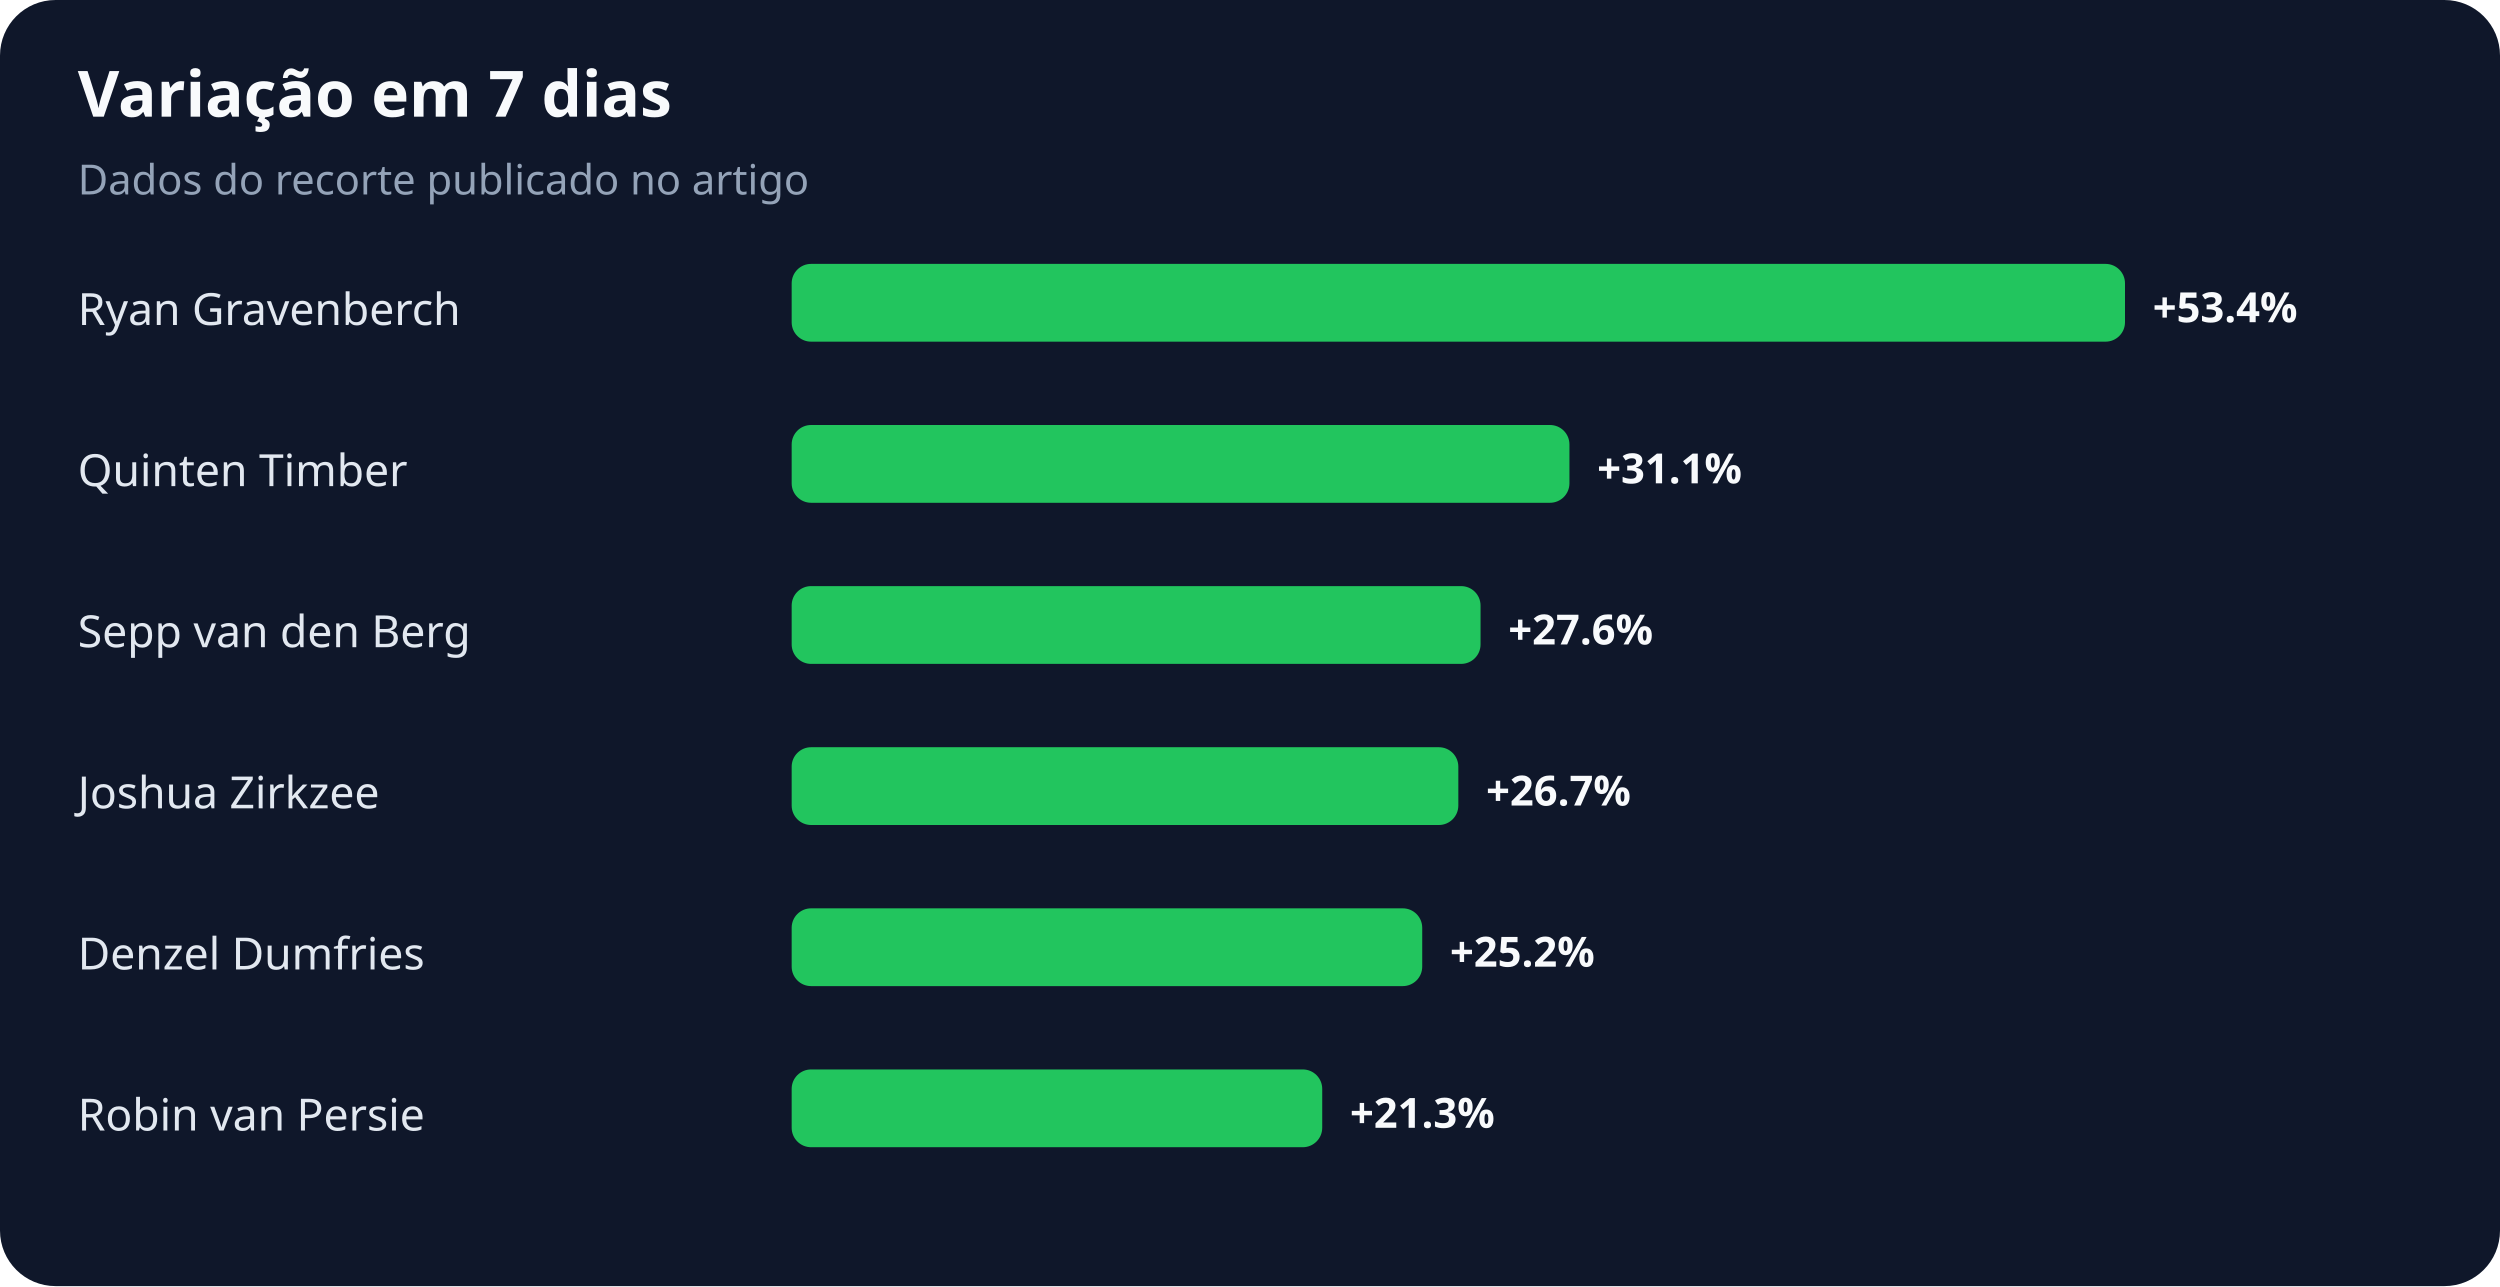
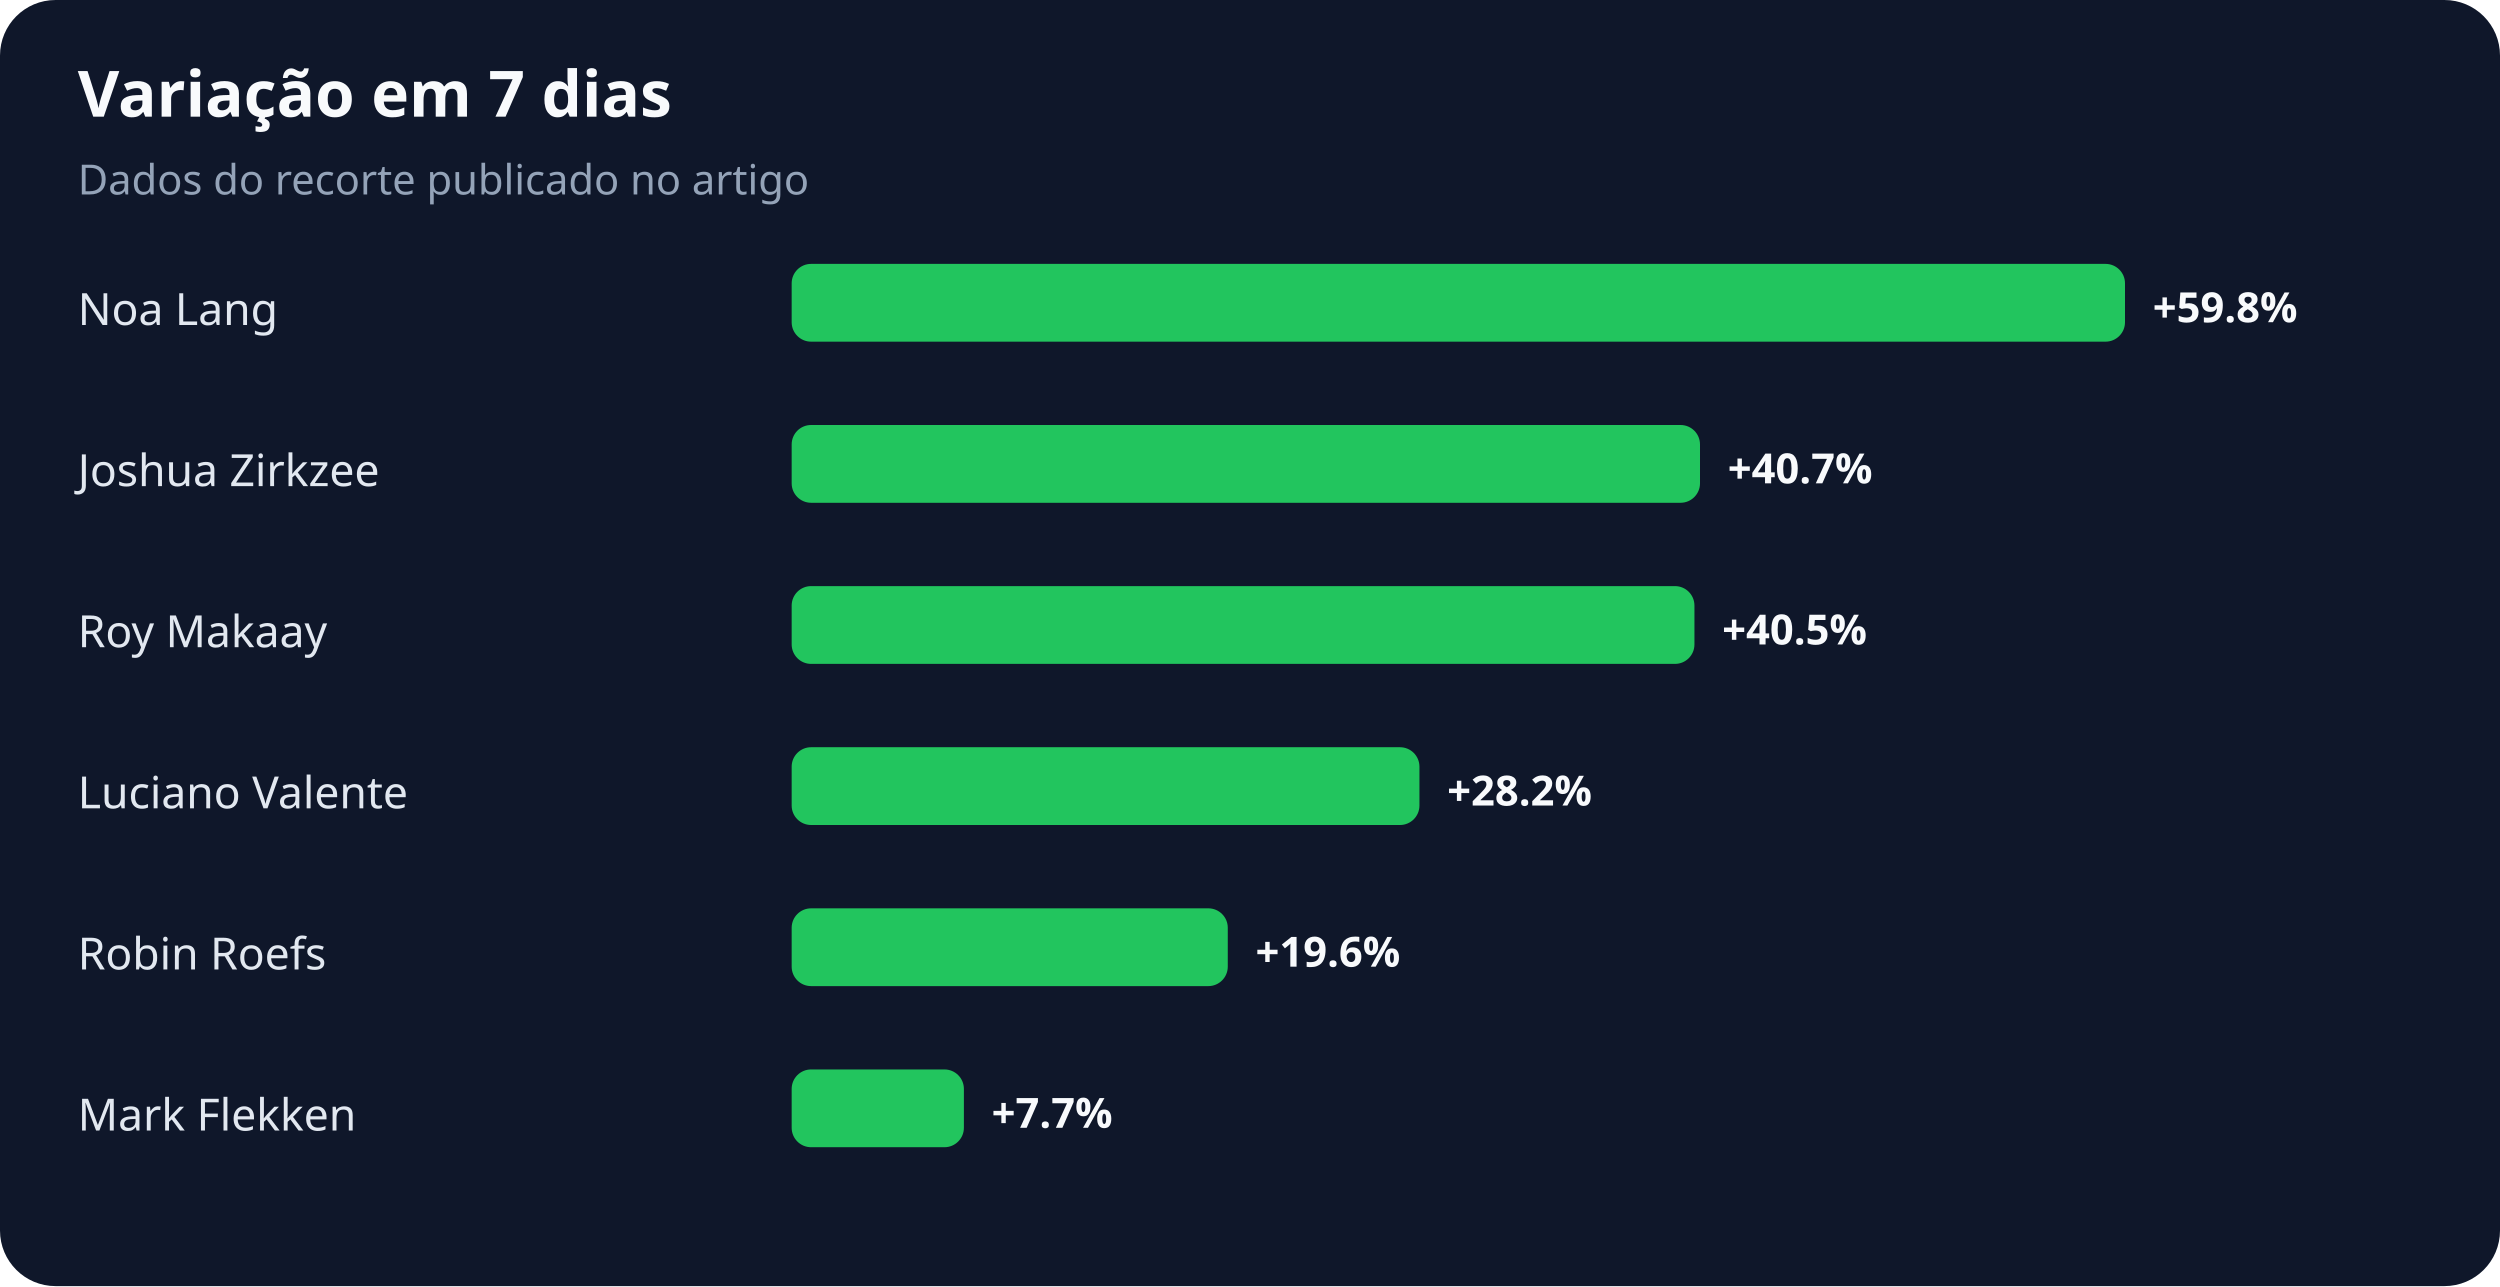
<svg xmlns="http://www.w3.org/2000/svg" width="900" height="463" viewBox="0 0 900 463" role="img" aria-labelledby="title desc">
  <rect width="100%" height="100%" rx="20" fill="#0f172a" />
  <text x="28" y="42" fill="#f8fafc" font-family="system-ui,sans-serif" font-size="23" font-weight="700">Variação em 7 dias</text>
  <text x="28" y="70" fill="#94a3b8" font-family="system-ui,sans-serif" font-size="15">Dados do recorte publicado no artigo</text>
-   <text x="28" y="117" fill="#e2e8f0" font-family="system-ui,sans-serif" font-size="16">Ryan Gravenberch</text>
+   <text x="28" y="117" fill="#e2e8f0" font-family="system-ui,sans-serif" font-size="16">Noa Lang</text>
  <rect x="285" y="95" width="480" height="28" rx="7" fill="#22c55e" />
-   <text x="775" y="116" fill="#f8fafc" font-family="system-ui,sans-serif" font-size="15" font-weight="700">+53.4%</text>
-   <text x="28" y="175" fill="#e2e8f0" font-family="system-ui,sans-serif" font-size="16">Quinten Timber</text>
-   <rect x="285" y="153" width="280" height="28" rx="7" fill="#22c55e" />
-   <text x="575" y="174" fill="#f8fafc" font-family="system-ui,sans-serif" font-size="15" font-weight="700">+31.1%</text>
-   <text x="28" y="233" fill="#e2e8f0" font-family="system-ui,sans-serif" font-size="16">Sepp van den Berg</text>
-   <rect x="285" y="211" width="248" height="28" rx="7" fill="#22c55e" />
-   <text x="543" y="232" fill="#f8fafc" font-family="system-ui,sans-serif" font-size="15" font-weight="700">+27.6%</text>
-   <text x="28" y="291" fill="#e2e8f0" font-family="system-ui,sans-serif" font-size="16">Joshua Zirkzee</text>
-   <rect x="285" y="269" width="240" height="28" rx="7" fill="#22c55e" />
-   <text x="535" y="290" fill="#f8fafc" font-family="system-ui,sans-serif" font-size="15" font-weight="700">+26.7%</text>
-   <text x="28" y="349" fill="#e2e8f0" font-family="system-ui,sans-serif" font-size="16">Denzel Dumfries</text>
-   <rect x="285" y="327" width="227" height="28" rx="7" fill="#22c55e" />
-   <text x="522" y="348" fill="#f8fafc" font-family="system-ui,sans-serif" font-size="15" font-weight="700">+25.2%</text>
-   <text x="28" y="407" fill="#e2e8f0" font-family="system-ui,sans-serif" font-size="16">Robin van Persie</text>
-   <rect x="285" y="385" width="191" height="28" rx="7" fill="#22c55e" />
-   <text x="486" y="406" fill="#f8fafc" font-family="system-ui,sans-serif" font-size="15" font-weight="700">+21.3%</text>
+   <text x="775" y="116" fill="#f8fafc" font-family="system-ui,sans-serif" font-size="15" font-weight="700">+59.8%</text>
+   <text x="28" y="175" fill="#e2e8f0" font-family="system-ui,sans-serif" font-size="16">Joshua Zirkzee</text>
+   <rect x="285" y="153" width="327" height="28" rx="7" fill="#22c55e" />
+   <text x="622" y="174" fill="#f8fafc" font-family="system-ui,sans-serif" font-size="15" font-weight="700">+40.7%</text>
+   <text x="28" y="233" fill="#e2e8f0" font-family="system-ui,sans-serif" font-size="16">Roy Makaay</text>
+   <rect x="285" y="211" width="325" height="28" rx="7" fill="#22c55e" />
+   <text x="620" y="232" fill="#f8fafc" font-family="system-ui,sans-serif" font-size="15" font-weight="700">+40.5%</text>
+   <text x="28" y="291" fill="#e2e8f0" font-family="system-ui,sans-serif" font-size="16">Luciano Valente</text>
+   <rect x="285" y="269" width="226" height="28" rx="7" fill="#22c55e" />
+   <text x="521" y="290" fill="#f8fafc" font-family="system-ui,sans-serif" font-size="15" font-weight="700">+28.2%</text>
+   <text x="28" y="349" fill="#e2e8f0" font-family="system-ui,sans-serif" font-size="16">Robin Roefs</text>
+   <rect x="285" y="327" width="157" height="28" rx="7" fill="#22c55e" />
+   <text x="452" y="348" fill="#f8fafc" font-family="system-ui,sans-serif" font-size="15" font-weight="700">+19.6%</text>
+   <text x="28" y="407" fill="#e2e8f0" font-family="system-ui,sans-serif" font-size="16">Mark Flekken</text>
+   <rect x="285" y="385" width="62" height="28" rx="7" fill="#22c55e" />
+   <text x="357" y="406" fill="#f8fafc" font-family="system-ui,sans-serif" font-size="15" font-weight="700">+7.7%</text>
</svg>
